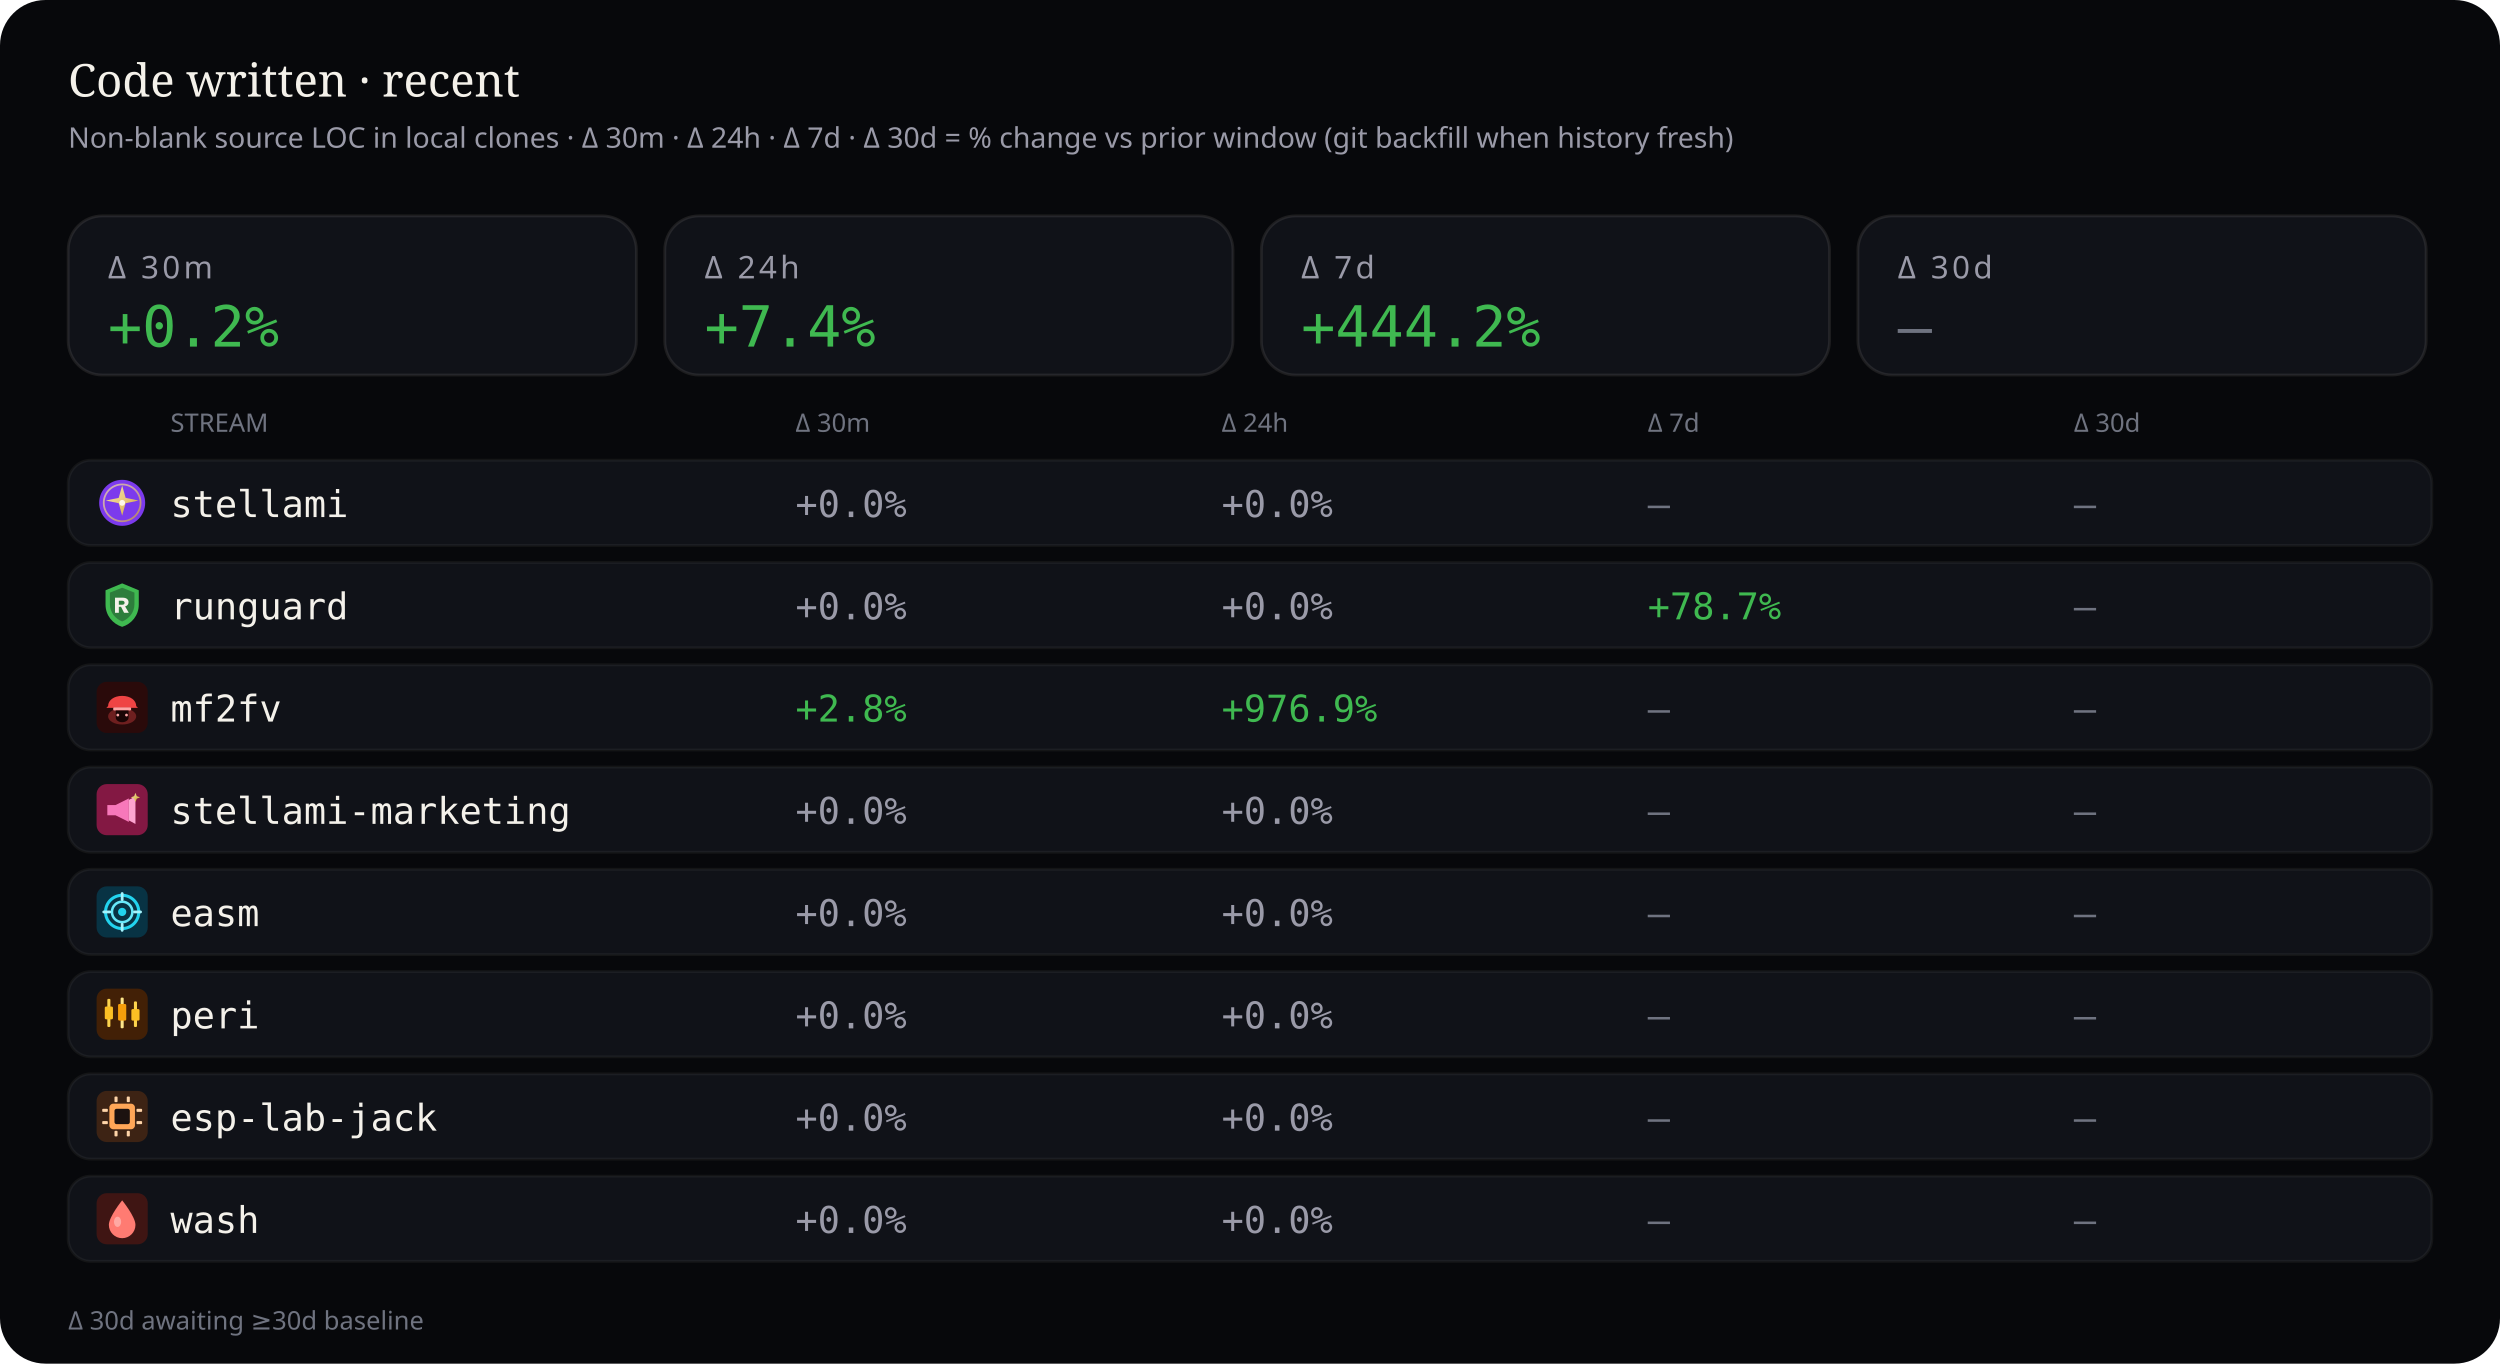
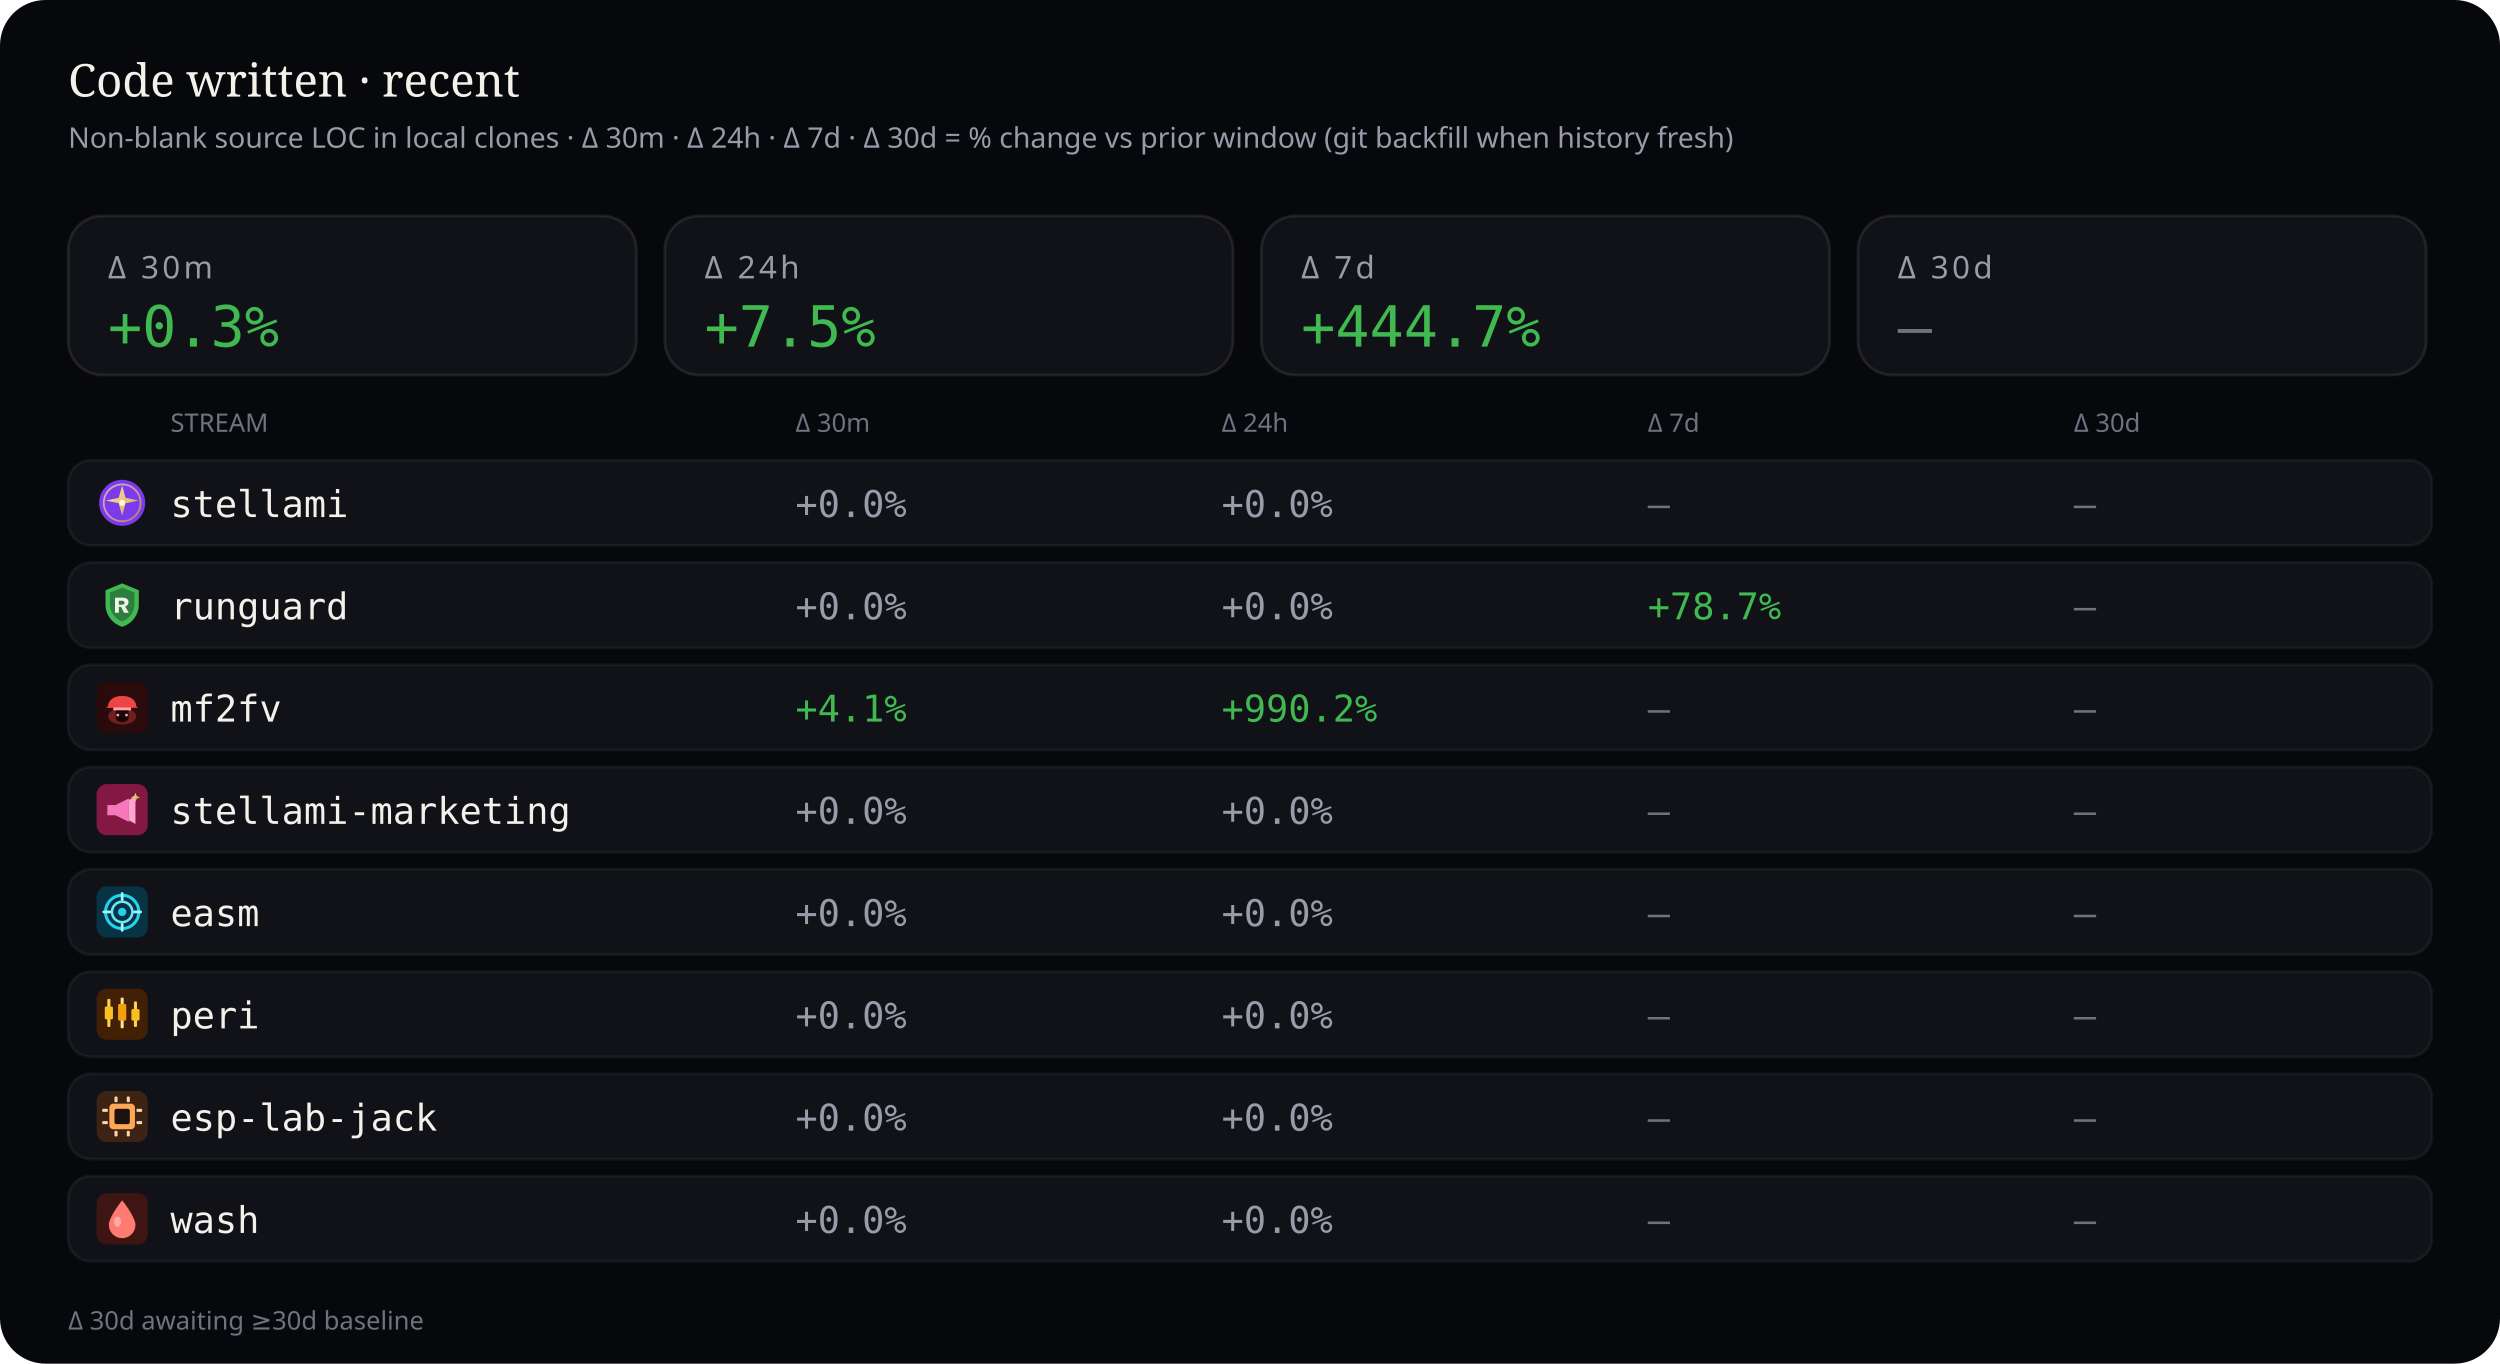
<svg xmlns="http://www.w3.org/2000/svg" viewBox="0 0 880 480" width="880" height="480" role="img" aria-label="Source code deltas — 30 minutes, 24 hours, 7 days, and 30 days">
  <rect width="880" height="480" rx="16" fill="#07080b" />
  <text x="24" y="34" fill="#f4f1ea" font-size="16" font-family="ui-serif, Georgia, serif">Code written · recent</text>
  <text x="24" y="52" fill="#9a9aa8" font-size="10" font-family="ui-sans-serif, system-ui, sans-serif">Non-blank source LOC in local clones · Δ 30m · Δ 24h · Δ 7d · Δ 30d = % change vs prior window (git backfill when history fresh)</text>
  <rect x="24" y="76" width="200" height="56" rx="12" fill="#101218" stroke="rgba(232,228,214,0.10)" />
  <text x="38" y="98" fill="#9a9aa8" font-size="11" font-family="ui-sans-serif, system-ui, sans-serif" letter-spacing="1.2">Δ 30m</text>
-   <text x="38" y="122" fill="#3fb950" font-size="20" font-family="ui-monospace, SFMono-Regular, monospace">+0.2%</text>
+   <text x="38" y="122" fill="#3fb950" font-size="20" font-family="ui-monospace, SFMono-Regular, monospace">+0.3%</text>
  <rect x="234" y="76" width="200" height="56" rx="12" fill="#101218" stroke="rgba(232,228,214,0.10)" />
  <text x="248" y="98" fill="#9a9aa8" font-size="11" font-family="ui-sans-serif, system-ui, sans-serif" letter-spacing="1.2">Δ 24h</text>
-   <text x="248" y="122" fill="#3fb950" font-size="20" font-family="ui-monospace, SFMono-Regular, monospace">+7.4%</text>
+   <text x="248" y="122" fill="#3fb950" font-size="20" font-family="ui-monospace, SFMono-Regular, monospace">+7.5%</text>
  <rect x="444" y="76" width="200" height="56" rx="12" fill="#101218" stroke="rgba(232,228,214,0.10)" />
  <text x="458" y="98" fill="#9a9aa8" font-size="11" font-family="ui-sans-serif, system-ui, sans-serif" letter-spacing="1.2">Δ 7d</text>
-   <text x="458" y="122" fill="#3fb950" font-size="20" font-family="ui-monospace, SFMono-Regular, monospace">+444.2%</text>
+   <text x="458" y="122" fill="#3fb950" font-size="20" font-family="ui-monospace, SFMono-Regular, monospace">+444.7%</text>
  <rect x="654" y="76" width="200" height="56" rx="12" fill="#101218" stroke="rgba(232,228,214,0.10)" />
  <text x="668" y="98" fill="#9a9aa8" font-size="11" font-family="ui-sans-serif, system-ui, sans-serif" letter-spacing="1.2">Δ 30d</text>
  <text x="668" y="122" fill="#6f7380" font-size="20" font-family="ui-monospace, SFMono-Regular, monospace">—</text>
  <text x="60" y="152" fill="#6f7380" font-size="9" font-family="ui-sans-serif, system-ui, sans-serif">STREAM</text>
  <text x="280" y="152" fill="#6f7380" font-size="9" font-family="ui-sans-serif, system-ui, sans-serif">Δ 30m</text>
  <text x="430" y="152" fill="#6f7380" font-size="9" font-family="ui-sans-serif, system-ui, sans-serif">Δ 24h</text>
  <text x="580" y="152" fill="#6f7380" font-size="9" font-family="ui-sans-serif, system-ui, sans-serif">Δ 7d</text>
  <text x="730" y="152" fill="#6f7380" font-size="9" font-family="ui-sans-serif, system-ui, sans-serif">Δ 30d</text>
  <rect x="24" y="162" width="832" height="30" rx="8" fill="#101218" stroke="rgba(232,228,214,0.06)" />
  <g id="stream_logo_stellami" class="stream_logo" data-stream="stellami" transform="translate(34.0,168.0) scale(0.9)" opacity="1.0">
    <defs>
      <linearGradient id="stream_logo_stellami-stellami-gold" x1="0%" y1="0%" x2="100%" y2="100%">
        <stop offset="0%" stop-color="#f5e6a8" />
        <stop offset="55%" stop-color="#e8c57a" />
        <stop offset="100%" stop-color="#c9a227" />
      </linearGradient>
    </defs>
    <circle cx="10" cy="10" r="9" fill="#7c3aed" />
    <circle cx="10" cy="10" r="7.2" fill="none" stroke="url(#stream_logo_stellami-stellami-gold)" stroke-width="0.7" opacity=".7" />
    <path fill="url(#stream_logo_stellami-stellami-gold)" d="M10 3.2 L11.35 8.05 L16.4 9.1 L11.35 10.15 L10 15 L8.65 10.15 L3.6 9.1 L8.65 8.05 Z" />
    <circle cx="10" cy="10" r="1.15" fill="#fff8e8" />
  </g>
  <use class="stream_logo" data-stream="stellami" href="#stream_logo_stellami" x="34.0" y="168.0" width="18" height="18" opacity="0" />
  <text x="60" y="182" fill="#f4f1ea" font-size="13" font-family="ui-monospace, SFMono-Regular, monospace">stellami</text>
  <text x="280" y="182" fill="#9a9aa8" font-size="13" font-family="ui-monospace, SFMono-Regular, monospace">+0.0%</text>
  <text x="430" y="182" fill="#9a9aa8" font-size="13" font-family="ui-monospace, SFMono-Regular, monospace">+0.0%</text>
  <text x="580" y="182" fill="#6f7380" font-size="13" font-family="ui-monospace, SFMono-Regular, monospace">—</text>
  <text x="730" y="182" fill="#6f7380" font-size="13" font-family="ui-monospace, SFMono-Regular, monospace">—</text>
  <rect x="24" y="198" width="832" height="30" rx="8" fill="#101218" stroke="rgba(232,228,214,0.06)" />
  <g id="stream_logo_runguard" class="stream_logo" data-stream="runguard" transform="translate(34.0,204.0) scale(0.9)" opacity="1.0">
    <path fill="#3fb950" d="M10 1.5 L16.5 4.2 V9.8 C16.5 14.1 13.6 17.4 10 18.5 C6.4 17.4 3.5 14.1 3.5 9.8 V4.2 Z" />
    <path fill="#0d1117" fill-opacity=".35" d="M10 3.2 L14.8 5.1 V9.7 C14.8 12.9 12.6 15.4 10 16.4 C7.4 15.4 5.2 12.9 5.2 9.7 V5.1 Z" />
    <path fill="#f4f1ea" d="M7.2 7.1h3.1c1.35 0 2.2.7 2.2 1.75 0 .85-.5 1.45-1.35 1.65L12.6 13h-1.85l-1.2-2.35H8.7V13H7.2V7.1zm1.5 1.2v1.55h1.35c.55 0 .9-.28.9-.75s-.35-.8-.9-.8H8.7z" />
  </g>
  <use class="stream_logo" data-stream="runguard" href="#stream_logo_runguard" x="34.0" y="204.0" width="18" height="18" opacity="0" />
  <text x="60" y="218" fill="#f4f1ea" font-size="13" font-family="ui-monospace, SFMono-Regular, monospace">runguard</text>
  <text x="280" y="218" fill="#9a9aa8" font-size="13" font-family="ui-monospace, SFMono-Regular, monospace">+0.0%</text>
  <text x="430" y="218" fill="#9a9aa8" font-size="13" font-family="ui-monospace, SFMono-Regular, monospace">+0.0%</text>
  <text x="580" y="218" fill="#3fb950" font-size="13" font-family="ui-monospace, SFMono-Regular, monospace">+78.7%</text>
  <text x="730" y="218" fill="#6f7380" font-size="13" font-family="ui-monospace, SFMono-Regular, monospace">—</text>
  <rect x="24" y="234" width="832" height="30" rx="8" fill="#101218" stroke="rgba(232,228,214,0.06)" />
  <g id="stream_logo_mf2fv" class="stream_logo" data-stream="mf2fv" transform="translate(34.0,240.0) scale(0.9)" opacity="1.0">
    <rect width="20" height="20" rx="4" fill="#2a0a0a" />
    <ellipse cx="10" cy="13.5" rx="5.5" ry="3.2" fill="#ef4444" opacity=".35" />
    <path fill="#ef4444" d="M4.5 9.5 C4.5 7.2 6.8 5.5 10 5.5 S15.5 7.2 15.5 9.5 L16.2 10.2 H3.8 Z" />
    <rect x="6.5" y="10" width="7" height="1.2" rx="0.4" fill="#fca5a5" />
    <path fill="#1a0505" d="M7.5 11.2 h5 v2.8 c0 1-1.1 1.8-2.5 1.8 s-2.5-.8-2.5-1.8 v-2.8z" />
    <circle cx="8.3" cy="13" r="0.55" fill="#fca5a5" />
    <circle cx="11.7" cy="13" r="0.55" fill="#fca5a5" />
  </g>
  <use class="stream_logo" data-stream="mf2fv" href="#stream_logo_mf2fv" x="34.0" y="240.0" width="18" height="18" opacity="0" />
  <text x="60" y="254" fill="#f4f1ea" font-size="13" font-family="ui-monospace, SFMono-Regular, monospace">mf2fv</text>
-   <text x="280" y="254" fill="#3fb950" font-size="13" font-family="ui-monospace, SFMono-Regular, monospace">+2.8%</text>
-   <text x="430" y="254" fill="#3fb950" font-size="13" font-family="ui-monospace, SFMono-Regular, monospace">+976.9%</text>
+   <text x="280" y="254" fill="#3fb950" font-size="13" font-family="ui-monospace, SFMono-Regular, monospace">+4.1%</text>
+   <text x="430" y="254" fill="#3fb950" font-size="13" font-family="ui-monospace, SFMono-Regular, monospace">+990.2%</text>
  <text x="580" y="254" fill="#6f7380" font-size="13" font-family="ui-monospace, SFMono-Regular, monospace">—</text>
  <text x="730" y="254" fill="#6f7380" font-size="13" font-family="ui-monospace, SFMono-Regular, monospace">—</text>
  <rect x="24" y="270" width="832" height="30" rx="8" fill="#101218" stroke="rgba(232,228,214,0.06)" />
  <g id="stream_logo_stellami-marketing" class="stream_logo" data-stream="stellami-marketing" transform="translate(34.0,276.0) scale(0.9)" opacity="1.0">
    <defs>
      <linearGradient id="stream_logo_stellami-marketing-smkt-gold" x1="0%" y1="0%" x2="100%" y2="100%">
        <stop offset="0%" stop-color="#f5e6a8" />
        <stop offset="100%" stop-color="#c9a227" />
      </linearGradient>
    </defs>
    <rect width="20" height="20" rx="4" fill="#831843" />
    <path fill="#f778ba" d="M4.2 8.2h3.2l5.2-2.6v9.2l-5.2-2.6H4.2z" />
    <path fill="#fda4d0" d="M12.6 6.2l2.6-1.4v10.8l-2.6-1.4z" />
    <path fill="url(#stream_logo_stellami-marketing-smkt-gold)" d="M15.2 3.4 L15.7 4.7 L17 5.2 L15.7 5.7 L15.2 7 L14.7 5.7 L13.4 5.2 L14.7 4.7 Z" />
  </g>
  <use class="stream_logo" data-stream="stellami-marketing" href="#stream_logo_stellami-marketing" x="34.0" y="276.0" width="18" height="18" opacity="0" />
  <text x="60" y="290" fill="#f4f1ea" font-size="13" font-family="ui-monospace, SFMono-Regular, monospace">stellami-marketing</text>
  <text x="280" y="290" fill="#9a9aa8" font-size="13" font-family="ui-monospace, SFMono-Regular, monospace">+0.0%</text>
  <text x="430" y="290" fill="#9a9aa8" font-size="13" font-family="ui-monospace, SFMono-Regular, monospace">+0.0%</text>
  <text x="580" y="290" fill="#6f7380" font-size="13" font-family="ui-monospace, SFMono-Regular, monospace">—</text>
  <text x="730" y="290" fill="#6f7380" font-size="13" font-family="ui-monospace, SFMono-Regular, monospace">—</text>
  <rect x="24" y="306" width="832" height="30" rx="8" fill="#101218" stroke="rgba(232,228,214,0.06)" />
  <g id="stream_logo_easm" class="stream_logo" data-stream="easm" transform="translate(34.0,312.0) scale(0.9)" opacity="1.0">
    <rect width="20" height="20" rx="4" fill="#083344" />
    <circle cx="10" cy="10" r="6.5" fill="none" stroke="#22d3ee" stroke-width="1.2" />
    <circle cx="10" cy="10" r="4" fill="none" stroke="#67e8f9" stroke-width="1" />
    <circle cx="10" cy="10" r="1.6" fill="#22d3ee" />
    <path d="M10 2.8 V5.2 M10 14.8 V17.2 M2.8 10 H5.2 M14.8 10 H17.2" stroke="#a5f3fc" stroke-width="1.1" stroke-linecap="round" />
  </g>
  <use class="stream_logo" data-stream="easm" href="#stream_logo_easm" x="34.0" y="312.0" width="18" height="18" opacity="0" />
  <text x="60" y="326" fill="#f4f1ea" font-size="13" font-family="ui-monospace, SFMono-Regular, monospace">easm</text>
  <text x="280" y="326" fill="#9a9aa8" font-size="13" font-family="ui-monospace, SFMono-Regular, monospace">+0.0%</text>
  <text x="430" y="326" fill="#9a9aa8" font-size="13" font-family="ui-monospace, SFMono-Regular, monospace">+0.0%</text>
  <text x="580" y="326" fill="#6f7380" font-size="13" font-family="ui-monospace, SFMono-Regular, monospace">—</text>
  <text x="730" y="326" fill="#6f7380" font-size="13" font-family="ui-monospace, SFMono-Regular, monospace">—</text>
  <rect x="24" y="342" width="832" height="30" rx="8" fill="#101218" stroke="rgba(232,228,214,0.06)" />
  <g id="stream_logo_peri" class="stream_logo" data-stream="peri" transform="translate(34.0,348.0) scale(0.9)" opacity="1.0">
    <rect width="20" height="20" rx="4" fill="#422006" />
    <rect x="4.2" y="4" width="1.2" height="11" rx="0.4" fill="#fcd34d" />
    <rect x="3.2" y="7" width="3.2" height="5" rx="0.5" fill="#fbbf24" />
    <rect x="9.4" y="3.5" width="1.2" height="12" rx="0.4" fill="#fde68a" />
    <rect x="8.4" y="6" width="3.2" height="6.5" rx="0.5" fill="#f59e0b" />
    <rect x="14.6" y="5" width="1.2" height="10" rx="0.4" fill="#fcd34d" />
    <rect x="13.6" y="8" width="3.2" height="4.5" rx="0.5" fill="#fbbf24" />
  </g>
  <use class="stream_logo" data-stream="peri" href="#stream_logo_peri" x="34.0" y="348.0" width="18" height="18" opacity="0" />
  <text x="60" y="362" fill="#f4f1ea" font-size="13" font-family="ui-monospace, SFMono-Regular, monospace">peri</text>
  <text x="280" y="362" fill="#9a9aa8" font-size="13" font-family="ui-monospace, SFMono-Regular, monospace">+0.0%</text>
  <text x="430" y="362" fill="#9a9aa8" font-size="13" font-family="ui-monospace, SFMono-Regular, monospace">+0.0%</text>
  <text x="580" y="362" fill="#6f7380" font-size="13" font-family="ui-monospace, SFMono-Regular, monospace">—</text>
  <text x="730" y="362" fill="#6f7380" font-size="13" font-family="ui-monospace, SFMono-Regular, monospace">—</text>
  <rect x="24" y="378" width="832" height="30" rx="8" fill="#101218" stroke="rgba(232,228,214,0.06)" />
  <g id="stream_logo_esp-lab-jack" class="stream_logo" data-stream="esp-lab-jack" transform="translate(34.0,384.0) scale(0.9)" opacity="1.0">
    <rect width="20" height="20" rx="4" fill="#3d2314" />
    <rect x="5" y="5" width="10" height="10" rx="1.5" fill="#ffa657" />
    <rect x="7" y="7" width="6" height="6" rx="0.8" fill="#1c1210" />
    <rect x="2.2" y="7" width="2.2" height="1.2" rx="0.3" fill="#ffd4a8" />
    <rect x="2.2" y="11.8" width="2.2" height="1.2" rx="0.3" fill="#ffd4a8" />
    <rect x="15.6" y="7" width="2.2" height="1.2" rx="0.3" fill="#ffd4a8" />
    <rect x="15.6" y="11.8" width="2.2" height="1.2" rx="0.3" fill="#ffd4a8" />
    <rect x="7" y="2.2" width="1.2" height="2.2" rx="0.3" fill="#ffd4a8" />
    <rect x="11.8" y="2.2" width="1.2" height="2.2" rx="0.3" fill="#ffd4a8" />
    <rect x="7" y="15.6" width="1.2" height="2.2" rx="0.3" fill="#ffd4a8" />
    <rect x="11.8" y="15.6" width="1.2" height="2.2" rx="0.3" fill="#ffd4a8" />
  </g>
  <use class="stream_logo" data-stream="esp-lab-jack" href="#stream_logo_esp-lab-jack" x="34.0" y="384.0" width="18" height="18" opacity="0" />
  <text x="60" y="398" fill="#f4f1ea" font-size="13" font-family="ui-monospace, SFMono-Regular, monospace">esp-lab-jack</text>
  <text x="280" y="398" fill="#9a9aa8" font-size="13" font-family="ui-monospace, SFMono-Regular, monospace">+0.0%</text>
  <text x="430" y="398" fill="#9a9aa8" font-size="13" font-family="ui-monospace, SFMono-Regular, monospace">+0.0%</text>
  <text x="580" y="398" fill="#6f7380" font-size="13" font-family="ui-monospace, SFMono-Regular, monospace">—</text>
  <text x="730" y="398" fill="#6f7380" font-size="13" font-family="ui-monospace, SFMono-Regular, monospace">—</text>
  <rect x="24" y="414" width="832" height="30" rx="8" fill="#101218" stroke="rgba(232,228,214,0.06)" />
  <g id="stream_logo_wash" class="stream_logo" data-stream="wash" transform="translate(34.0,420.0) scale(0.9)" opacity="1.0">
    <rect width="20" height="20" rx="4" fill="#3f1513" />
    <path fill="#ff7b72" d="M10 2.8 C10 2.8 15.2 9.2 15.2 12.4 A5.2 5.2 0 0 1 4.8 12.4 C4.8 9.2 10 2.8 10 2.8 Z" />
    <ellipse cx="8.2" cy="11.2" rx="1.4" ry="2" fill="#ffd0cc" opacity=".55" />
  </g>
  <use class="stream_logo" data-stream="wash" href="#stream_logo_wash" x="34.0" y="420.0" width="18" height="18" opacity="0" />
  <text x="60" y="434" fill="#f4f1ea" font-size="13" font-family="ui-monospace, SFMono-Regular, monospace">wash</text>
  <text x="280" y="434" fill="#9a9aa8" font-size="13" font-family="ui-monospace, SFMono-Regular, monospace">+0.0%</text>
  <text x="430" y="434" fill="#9a9aa8" font-size="13" font-family="ui-monospace, SFMono-Regular, monospace">+0.0%</text>
  <text x="580" y="434" fill="#6f7380" font-size="13" font-family="ui-monospace, SFMono-Regular, monospace">—</text>
  <text x="730" y="434" fill="#6f7380" font-size="13" font-family="ui-monospace, SFMono-Regular, monospace">—</text>
  <text x="24" y="468" fill="#6f7380" font-size="9" font-family="ui-sans-serif, system-ui, sans-serif">Δ 30d awaiting ≥30d baseline</text>
</svg>
